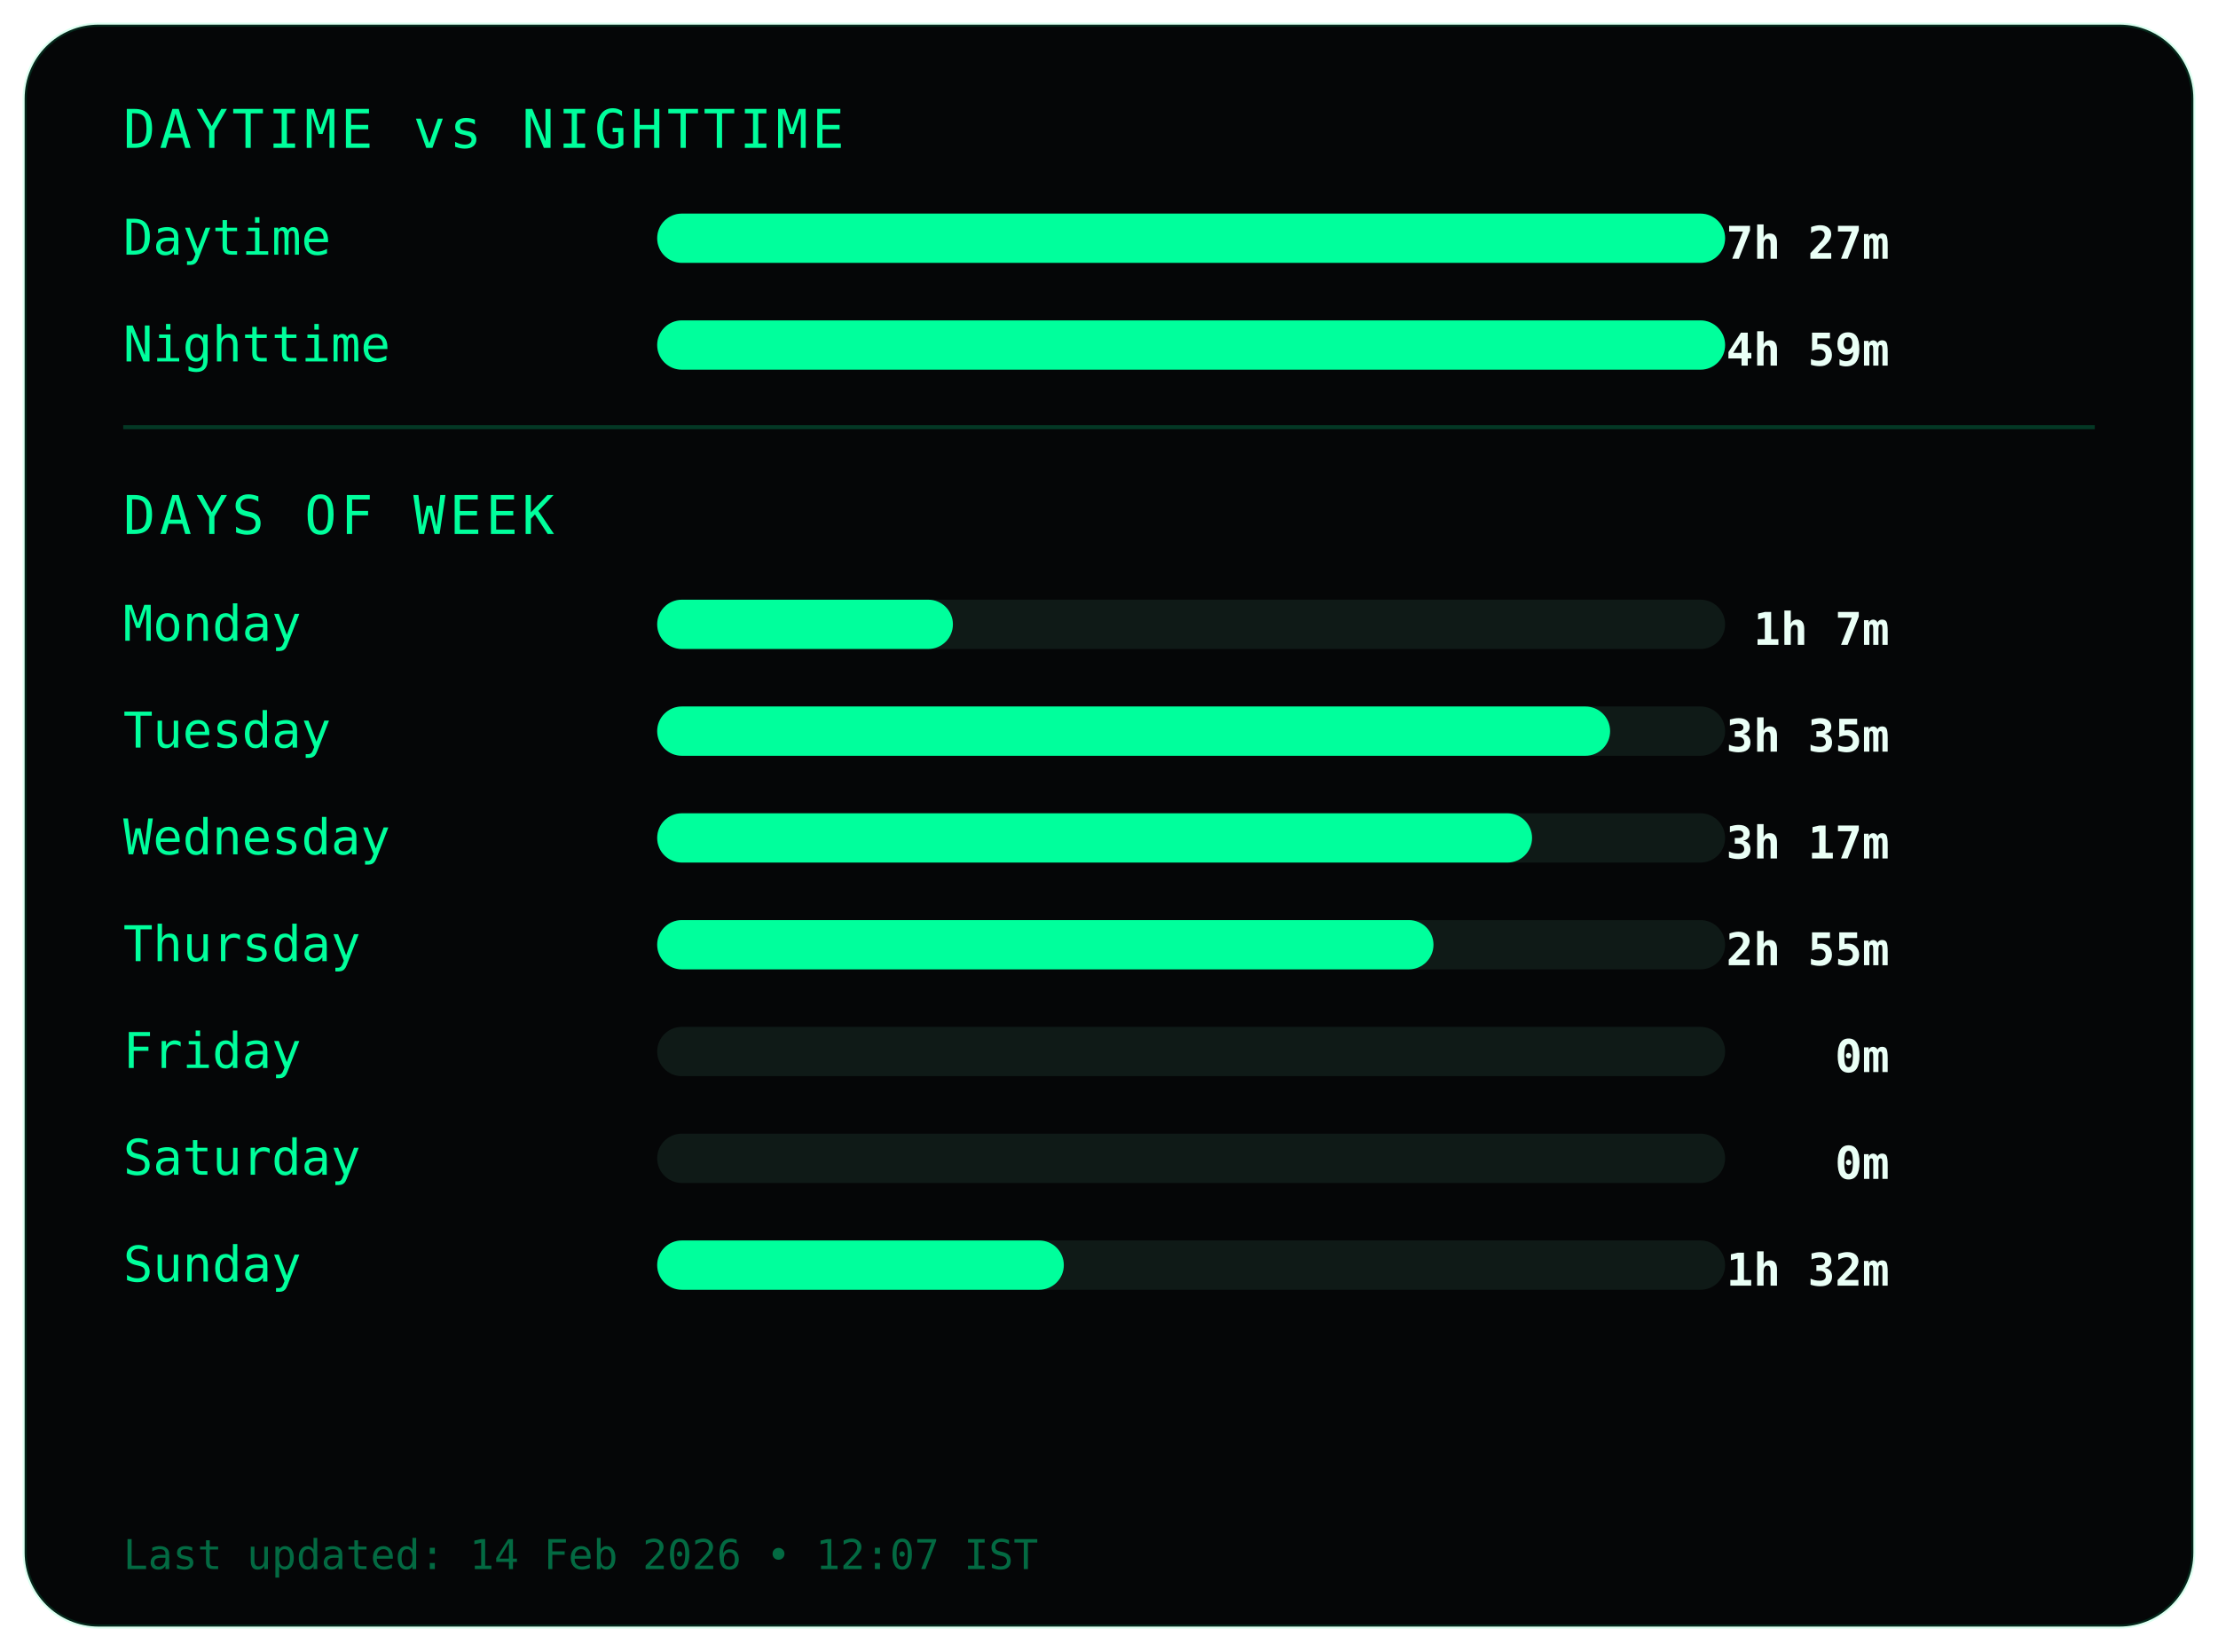
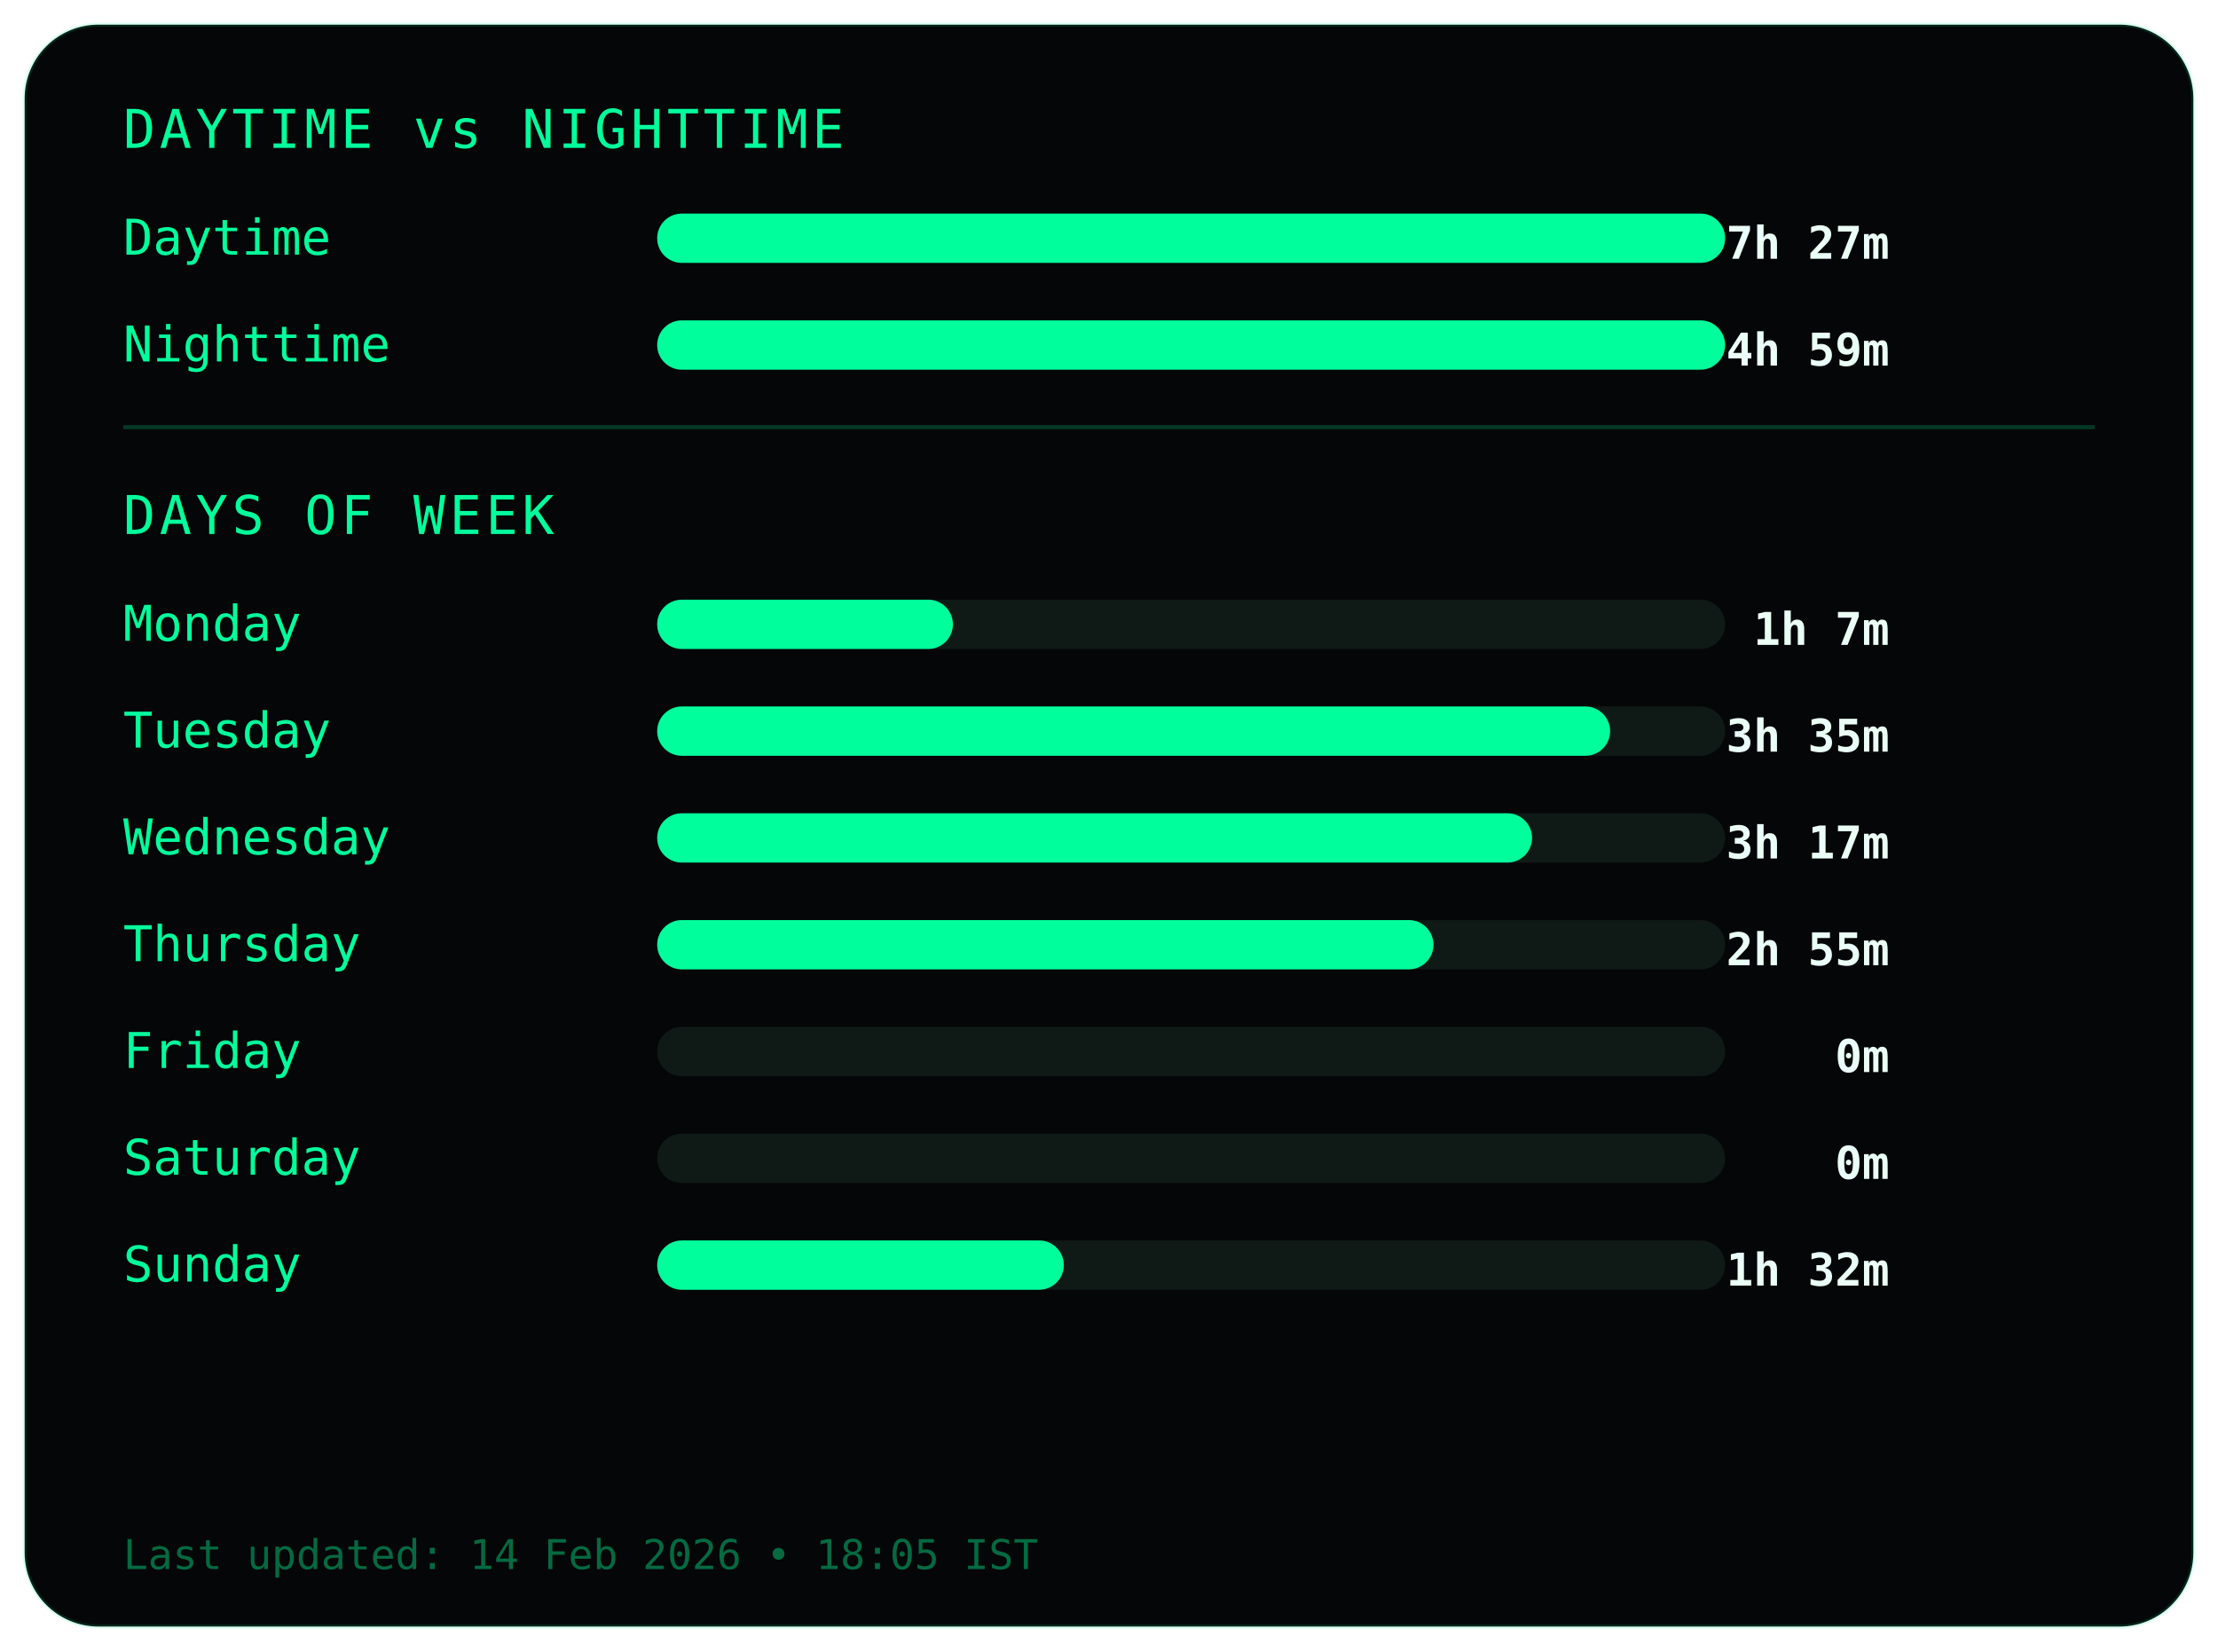
<svg xmlns="http://www.w3.org/2000/svg" width="540" height="402">
  <style>
.frame {
  fill:#050607;
  stroke:#00ff9c22;
  stroke-width:1;
}
.title {
  fill:#00ff9c;
  font-family:monospace;
  font-size:13px;
  letter-spacing:1px;
}
.label {
  fill:#00ff9c;
  font-family:monospace;
  font-size:12px;
}
.value {
  fill:#eafff6;
  font-family:monospace;
  font-size:11px;
  font-weight:bold;
  text-anchor:end;
}
.bar-bg { fill:#0f1a17; }
.bar { fill:#00ff9c; }
.divider { stroke:#00ff9c33; }
.footer {
  fill:#00ff9c66;
  font-family:monospace;
  font-size:10px;
}
</style>
  <rect class="frame" x="6" y="6" rx="18" width="528" height="390" />
  <text class="title" x="30" y="36">DAYTIME vs NIGHTTIME</text>
  <text class="label" x="30" y="62">Daytime</text>
  <rect class="bar-bg" x="160" y="52" width="260" height="12" rx="6" />
  <rect class="bar" x="160" y="52" width="260" height="12" rx="6" />
  <text class="value" x="460" y="63">7h 27m</text>
  <text class="label" x="30" y="88">Nighttime</text>
  <rect class="bar-bg" x="160" y="78" width="260" height="12" rx="6" />
  <rect class="bar" x="160" y="78" width="260" height="12" rx="6" />
  <text class="value" x="460" y="89">4h 59m</text>
  <line class="divider" x1="30" y1="104" x2="510" y2="104" />
  <text class="title" x="30" y="130">DAYS OF WEEK</text>
  <text class="label" x="30" y="156">Monday</text>
  <rect class="bar-bg" x="160" y="146" width="260" height="12" rx="6" />
  <rect class="bar" x="160" y="146" width="72" height="12" rx="6" />
  <text class="value" x="460" y="157">1h 7m</text>
  <text class="label" x="30" y="182">Tuesday</text>
  <rect class="bar-bg" x="160" y="172" width="260" height="12" rx="6" />
  <rect class="bar" x="160" y="172" width="232" height="12" rx="6" />
  <text class="value" x="460" y="183">3h 35m</text>
  <text class="label" x="30" y="208">Wednesday</text>
  <rect class="bar-bg" x="160" y="198" width="260" height="12" rx="6" />
  <rect class="bar" x="160" y="198" width="213" height="12" rx="6" />
  <text class="value" x="460" y="209">3h 17m</text>
  <text class="label" x="30" y="234">Thursday</text>
  <rect class="bar-bg" x="160" y="224" width="260" height="12" rx="6" />
  <rect class="bar" x="160" y="224" width="189" height="12" rx="6" />
  <text class="value" x="460" y="235">2h 55m</text>
  <text class="label" x="30" y="260">Friday</text>
  <rect class="bar-bg" x="160" y="250" width="260" height="12" rx="6" />
  <rect class="bar" x="160" y="250" width="0" height="12" rx="6" />
  <text class="value" x="460" y="261">0m</text>
  <text class="label" x="30" y="286">Saturday</text>
  <rect class="bar-bg" x="160" y="276" width="260" height="12" rx="6" />
  <rect class="bar" x="160" y="276" width="0" height="12" rx="6" />
  <text class="value" x="460" y="287">0m</text>
  <text class="label" x="30" y="312">Sunday</text>
  <rect class="bar-bg" x="160" y="302" width="260" height="12" rx="6" />
  <rect class="bar" x="160" y="302" width="99" height="12" rx="6" />
  <text class="value" x="460" y="313">1h 32m</text>
  <text class="footer" x="30" y="382">
- Last updated: 14 Feb 2026 • 12:07 IST
+ Last updated: 14 Feb 2026 • 18:05 IST
</text>
</svg>
